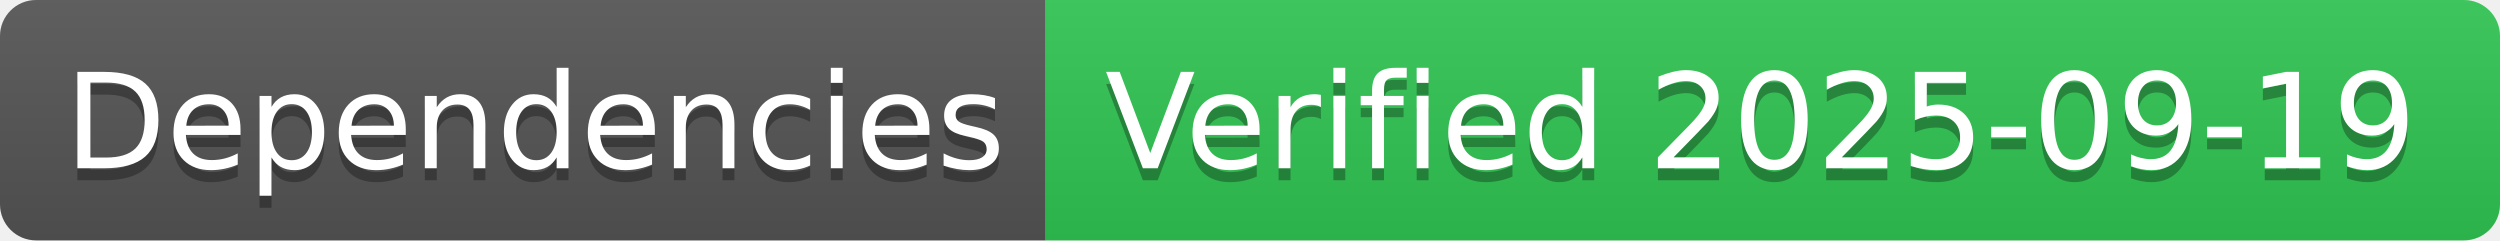
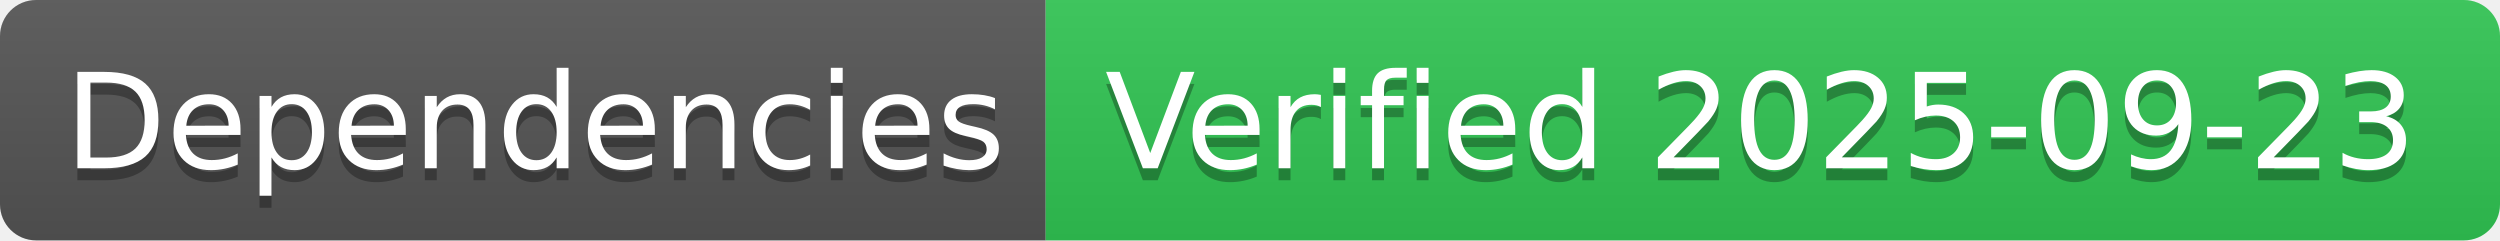
- <svg xmlns="http://www.w3.org/2000/svg" width="208" height="20" role="img" aria-label="Dependencies: Verified 2025-09-19">
+ <svg xmlns="http://www.w3.org/2000/svg" width="208" height="20" role="img" aria-label="Dependencies: Verified 2025-09-23">
  <linearGradient id="s" x2="0" y2="100%">
    <stop offset="0" stop-color="#bbb" stop-opacity=".1" />
    <stop offset="1" stop-opacity=".1" />
  </linearGradient>
  <clipPath id="r">
    <rect width="208" height="20" rx="3" fill="#fff" />
  </clipPath>
  <g clip-path="url(#r)">
    <rect width="87" height="20" fill="#555" />
    <rect x="87" width="121" height="20" fill="#31c653" />
    <rect width="208" height="20" fill="url(#s)" />
  </g>
  <g fill="#fff" text-anchor="middle" font-family="Verdana,Geneva,DejaVu Sans,sans-serif" text-rendering="geometricPrecision" font-size="110">
    <text aria-hidden="true" x="445" y="150" fill="#010101" fill-opacity=".3" transform="scale(.1)" textLength="770">Dependencies</text>
    <text x="445" y="140" transform="scale(.1)" fill="#fff" textLength="770">Dependencies</text>
-     <text aria-hidden="true" x="1465" y="150" fill="#010101" fill-opacity=".3" transform="scale(.1)" textLength="1110">Verified 2025-09-19</text>
-     <text x="1465" y="140" transform="scale(.1)" fill="#fff" textLength="1110">Verified 2025-09-19</text>
+     <text aria-hidden="true" x="1465" y="150" fill="#010101" fill-opacity=".3" transform="scale(.1)" textLength="1110">Verified 2025-09-23</text>
+     <text x="1465" y="140" transform="scale(.1)" fill="#fff" textLength="1110">Verified 2025-09-23</text>
  </g>
</svg>
